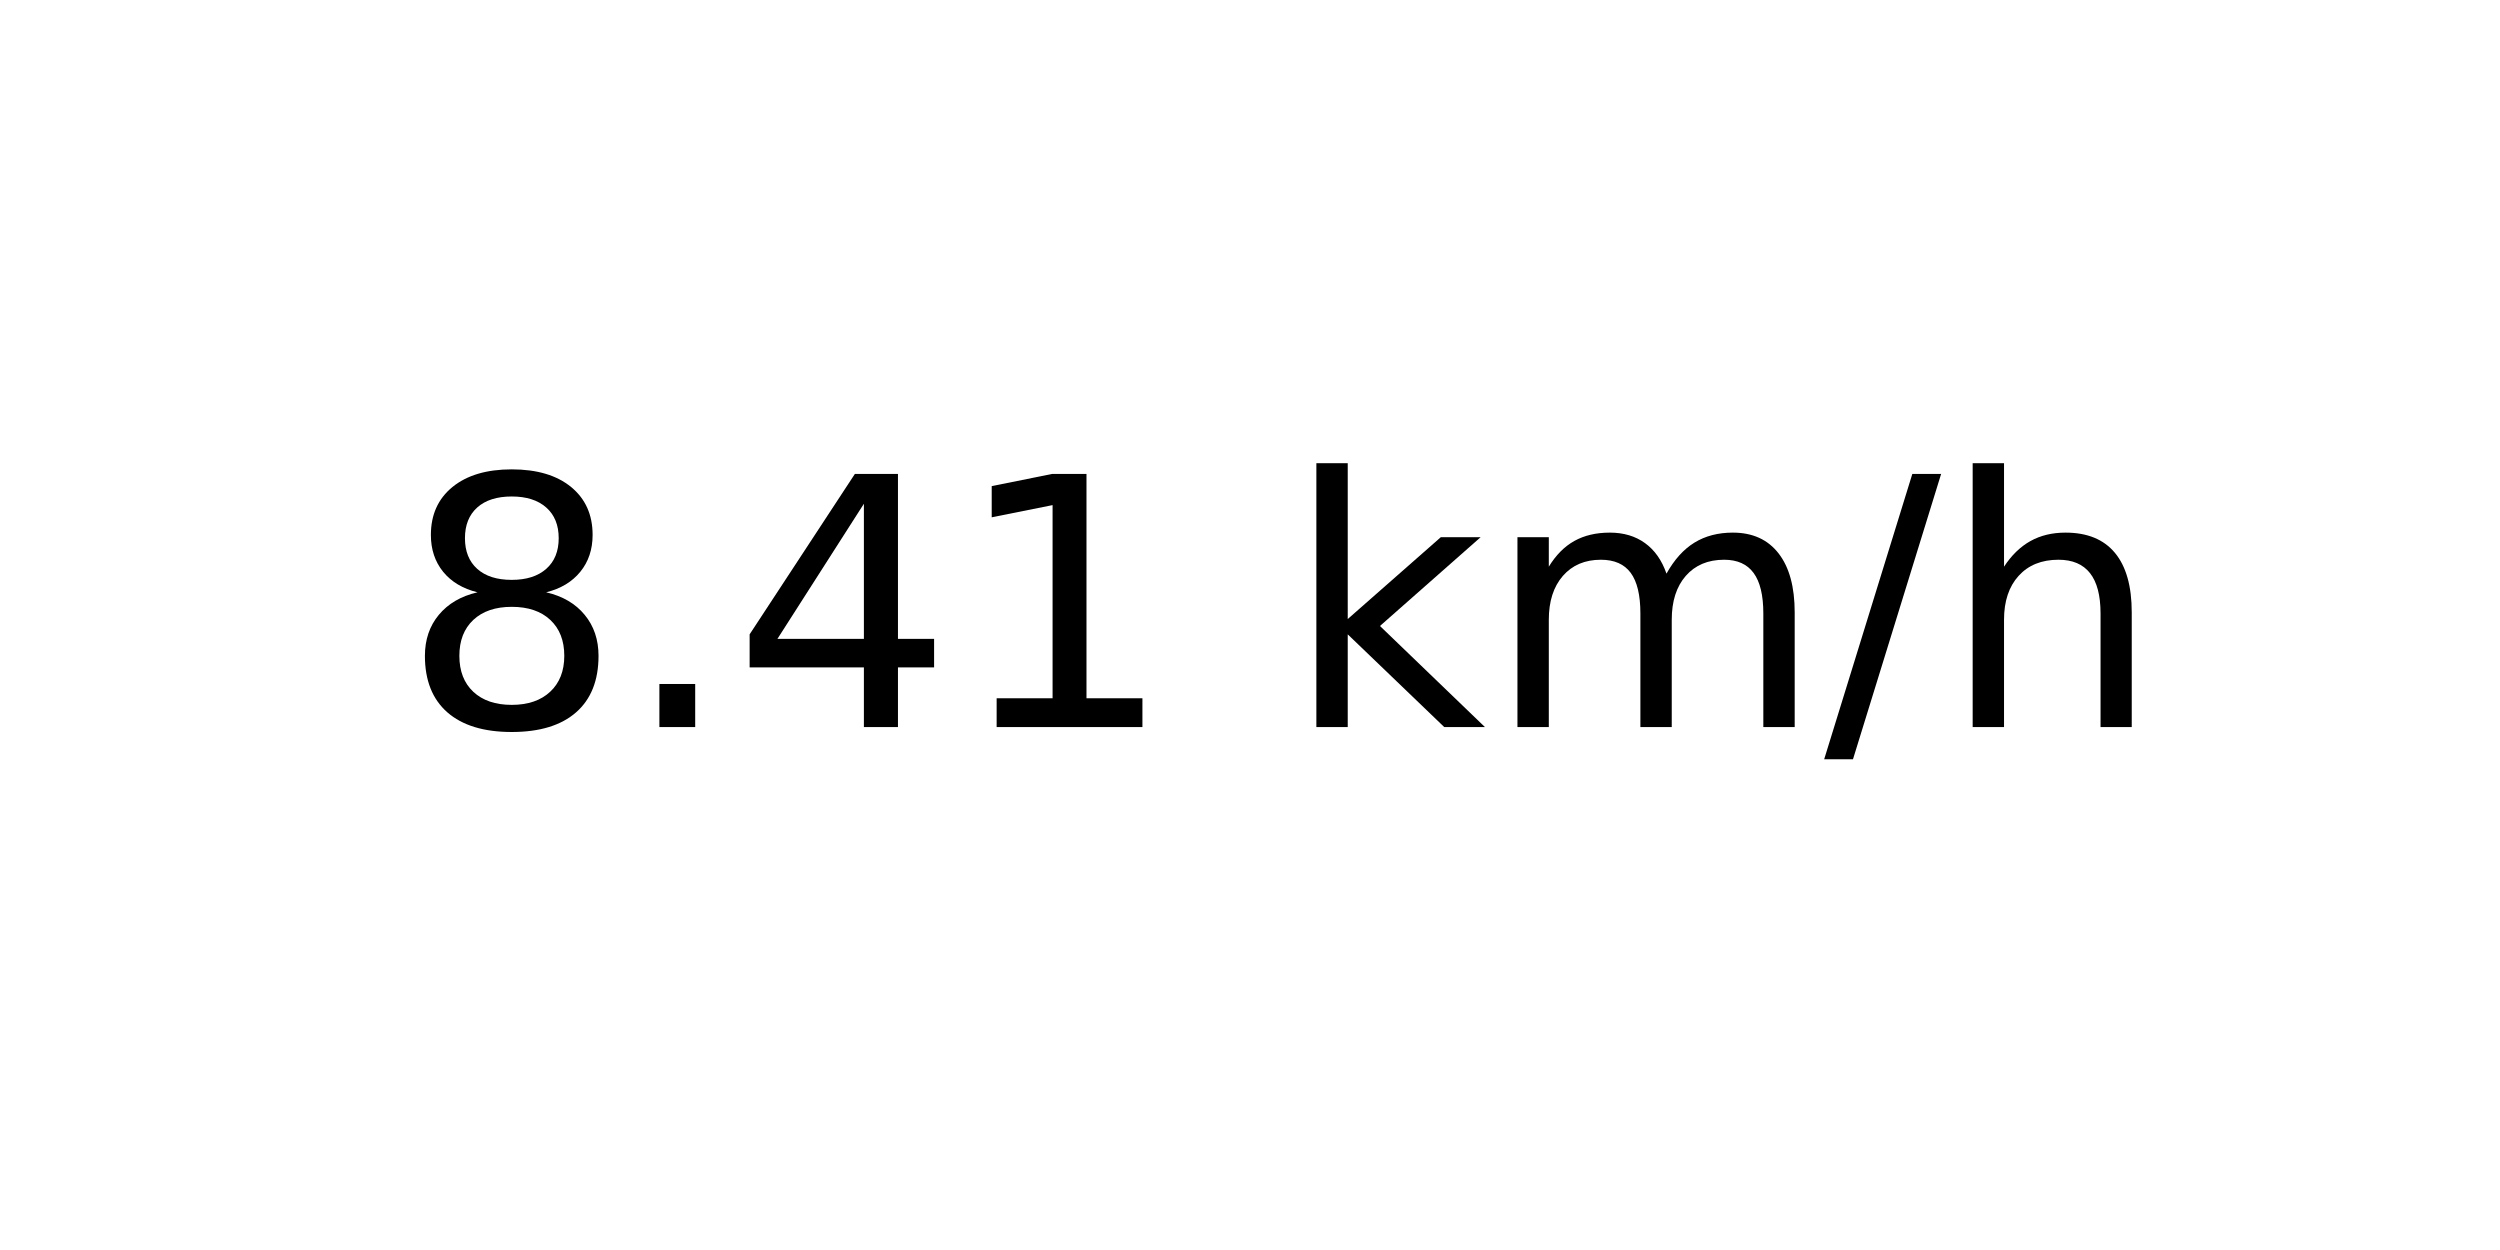
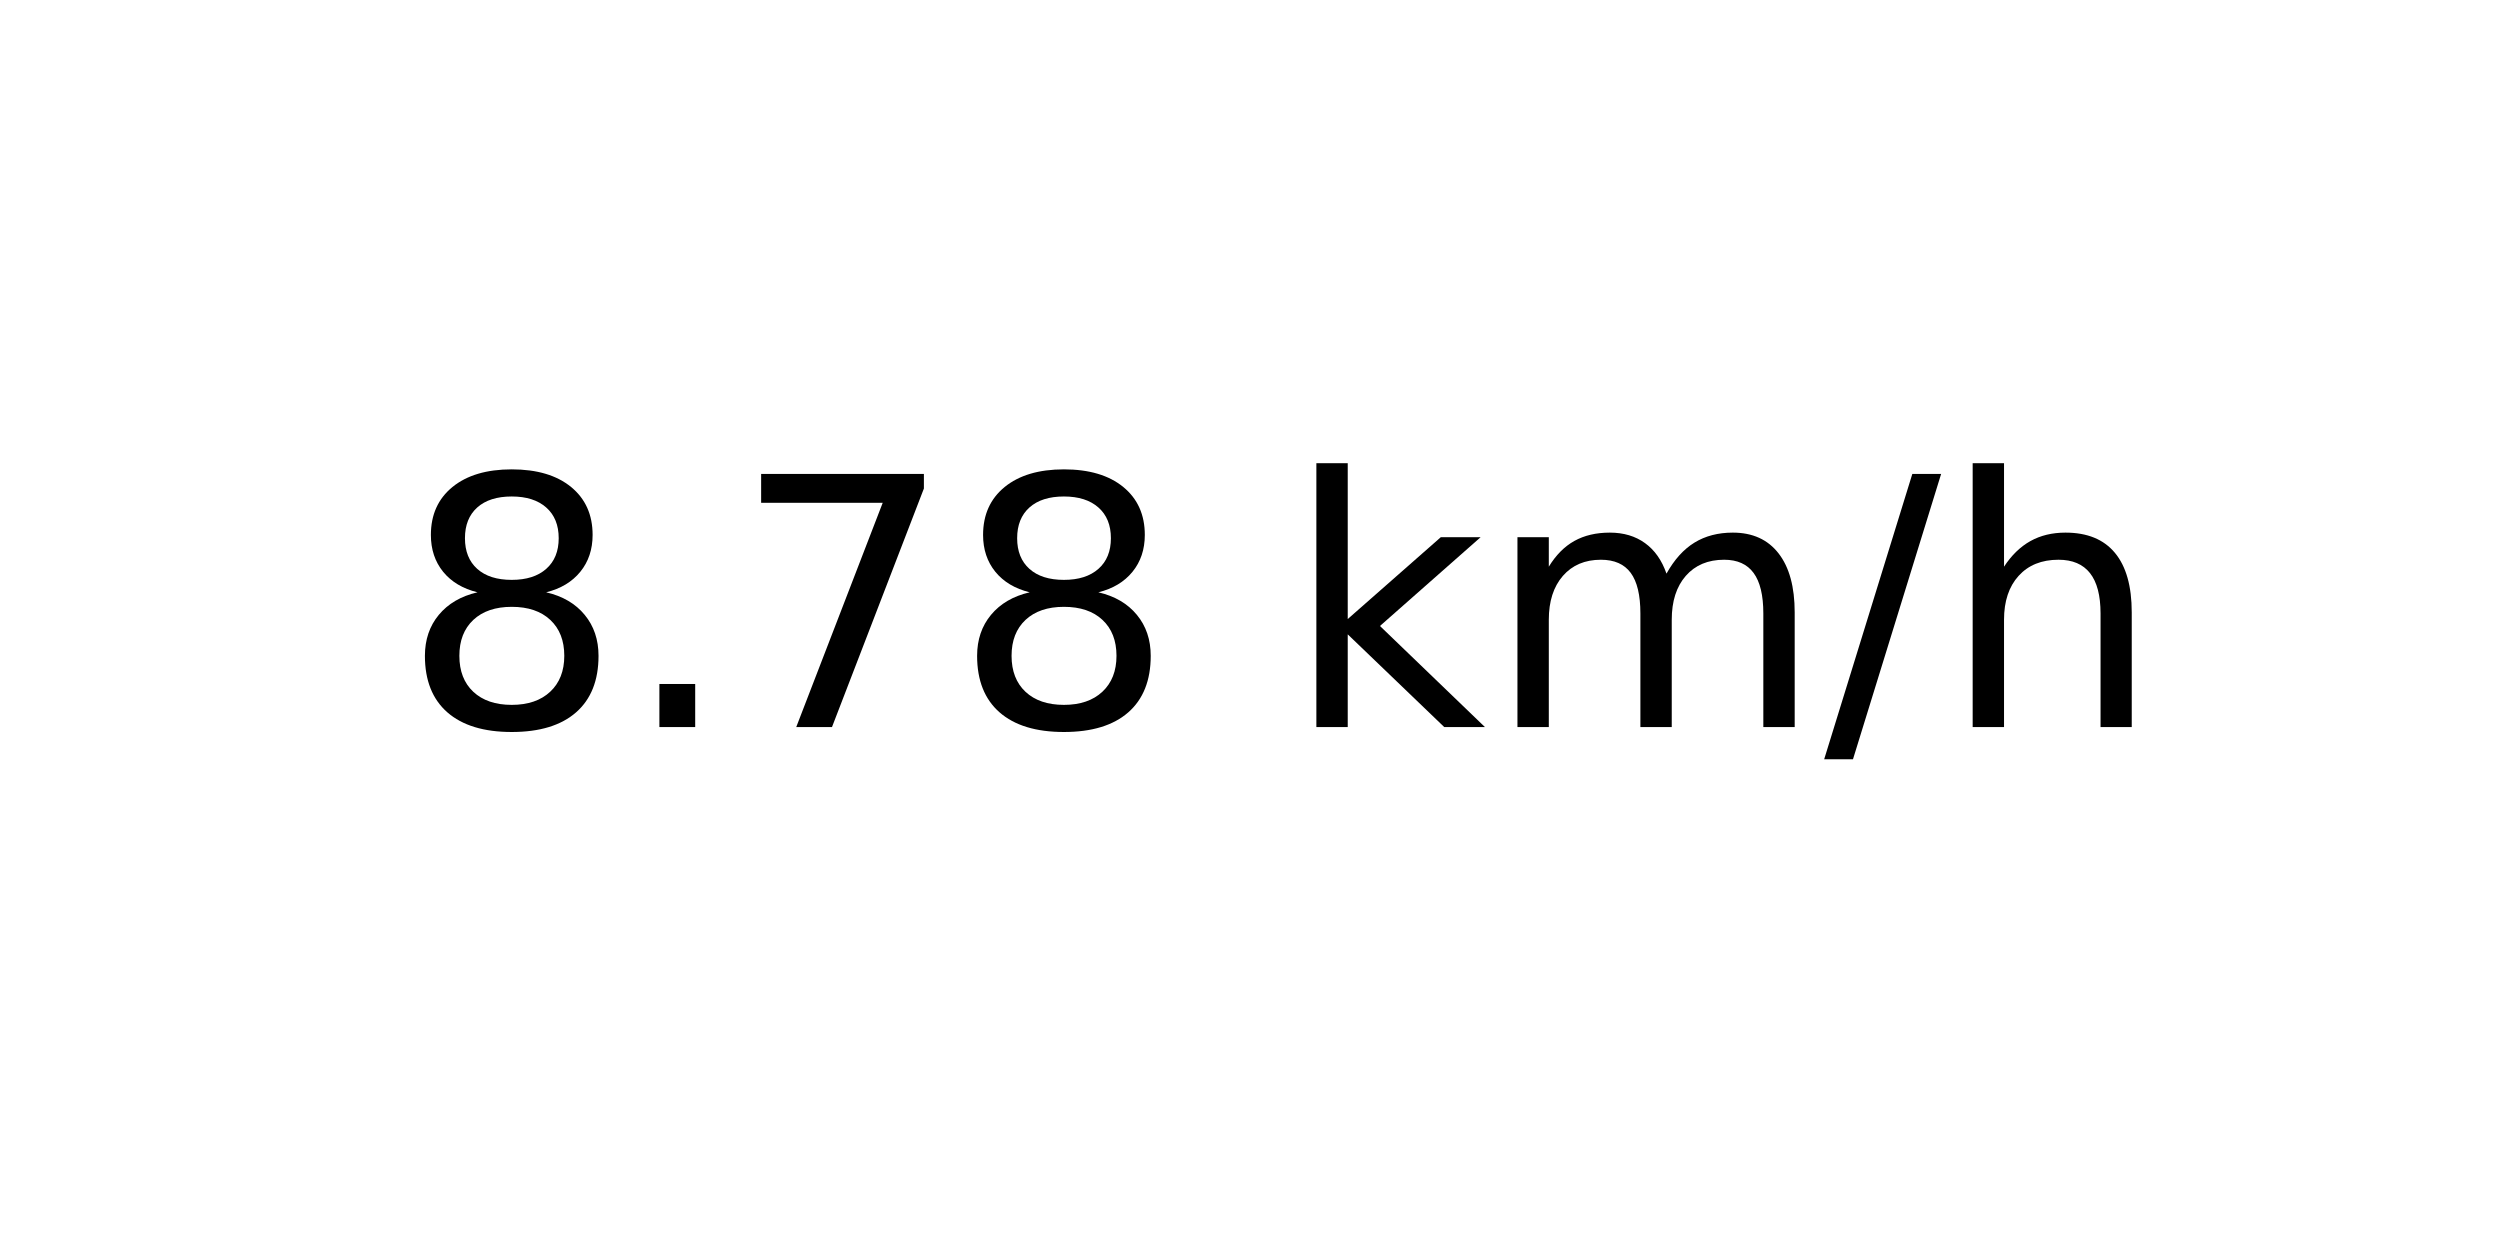
<svg xmlns="http://www.w3.org/2000/svg" xmlns:xlink="http://www.w3.org/1999/xlink" width="72pt" height="36pt" viewBox="0 0 72 36" version="1.1">
  <defs>
    <style type="text/css">*{stroke-linejoin: round; stroke-linecap: butt}</style>
  </defs>
  <g id="figure_1">
    <g id="axes_1">
      <g id="text_1">
        <g transform="translate(11.55937 20.93937) scale(0.1 -0.1)">
          <defs>
            <path id="DejaVuSans-38" d="M 2034 2216  Q 1584 2216 1326 1975  Q 1069 1734 1069 1313  Q 1069 891 1326 650  Q 1584 409 2034 409  Q 2484 409 2743 651  Q 3003 894 3003 1313  Q 3003 1734 2745 1975  Q 2488 2216 2034 2216  z M 1403 2484  Q 997 2584 770 2862  Q 544 3141 544 3541  Q 544 4100 942 4425  Q 1341 4750 2034 4750  Q 2731 4750 3128 4425  Q 3525 4100 3525 3541  Q 3525 3141 3298 2862  Q 3072 2584 2669 2484  Q 3125 2378 3379 2068  Q 3634 1759 3634 1313  Q 3634 634 3220 271  Q 2806 -91 2034 -91  Q 1263 -91 848 271  Q 434 634 434 1313  Q 434 1759 690 2068  Q 947 2378 1403 2484  z M 1172 3481  Q 1172 3119 1398 2916  Q 1625 2713 2034 2713  Q 2441 2713 2670 2916  Q 2900 3119 2900 3481  Q 2900 3844 2670 4047  Q 2441 4250 2034 4250  Q 1625 4250 1398 4047  Q 1172 3844 1172 3481  z " transform="scale(0.015625)" />
            <path id="DejaVuSans-2e" d="M 684 794  L 1344 794  L 1344 0  L 684 0  L 684 794  z " transform="scale(0.015625)" />
-             <path id="DejaVuSans-34" d="M 2419 4116  L 825 1625  L 2419 1625  L 2419 4116  z M 2253 4666  L 3047 4666  L 3047 1625  L 3713 1625  L 3713 1100  L 3047 1100  L 3047 0  L 2419 0  L 2419 1100  L 313 1100  L 313 1709  L 2253 4666  z " transform="scale(0.015625)" />
-             <path id="DejaVuSans-31" d="M 794 531  L 1825 531  L 1825 4091  L 703 3866  L 703 4441  L 1819 4666  L 2450 4666  L 2450 531  L 3481 531  L 3481 0  L 794 0  L 794 531  z " transform="scale(0.015625)" />
+             <path id="DejaVuSans-37" d="M 525 4666  L 3525 4666  L 3525 4397  L 1831 0  L 1172 0  L 2766 4134  L 525 4134  L 525 4666  z " transform="scale(0.015625)" />
            <path id="DejaVuSans-20" transform="scale(0.015625)" />
            <path id="DejaVuSans-6b" d="M 581 4863  L 1159 4863  L 1159 1991  L 2875 3500  L 3609 3500  L 1753 1863  L 3688 0  L 2938 0  L 1159 1709  L 1159 0  L 581 0  L 581 4863  z " transform="scale(0.015625)" />
            <path id="DejaVuSans-6d" d="M 3328 2828  Q 3544 3216 3844 3400  Q 4144 3584 4550 3584  Q 5097 3584 5394 3201  Q 5691 2819 5691 2113  L 5691 0  L 5113 0  L 5113 2094  Q 5113 2597 4934 2840  Q 4756 3084 4391 3084  Q 3944 3084 3684 2787  Q 3425 2491 3425 1978  L 3425 0  L 2847 0  L 2847 2094  Q 2847 2600 2669 2842  Q 2491 3084 2119 3084  Q 1678 3084 1418 2786  Q 1159 2488 1159 1978  L 1159 0  L 581 0  L 581 3500  L 1159 3500  L 1159 2956  Q 1356 3278 1631 3431  Q 1906 3584 2284 3584  Q 2666 3584 2933 3390  Q 3200 3197 3328 2828  z " transform="scale(0.015625)" />
            <path id="DejaVuSans-2f" d="M 1625 4666  L 2156 4666  L 531 -594  L 0 -594  L 1625 4666  z " transform="scale(0.015625)" />
            <path id="DejaVuSans-68" d="M 3513 2113  L 3513 0  L 2938 0  L 2938 2094  Q 2938 2591 2744 2837  Q 2550 3084 2163 3084  Q 1697 3084 1428 2787  Q 1159 2491 1159 1978  L 1159 0  L 581 0  L 581 4863  L 1159 4863  L 1159 2956  Q 1366 3272 1645 3428  Q 1925 3584 2291 3584  Q 2894 3584 3203 3211  Q 3513 2838 3513 2113  z " transform="scale(0.015625)" />
          </defs>
          <use xlink:href="#DejaVuSans-38" />
          <use xlink:href="#DejaVuSans-2e" x="63.623" />
-           <use xlink:href="#DejaVuSans-34" x="95.41" />
-           <use xlink:href="#DejaVuSans-31" x="159.033" />
+           <use xlink:href="#DejaVuSans-37" x="95.41" />
+           <use xlink:href="#DejaVuSans-38" x="159.033" />
          <use xlink:href="#DejaVuSans-20" x="222.656" />
          <use xlink:href="#DejaVuSans-6b" x="254.443" />
          <use xlink:href="#DejaVuSans-6d" x="312.354" />
          <use xlink:href="#DejaVuSans-2f" x="409.766" />
          <use xlink:href="#DejaVuSans-68" x="443.457" />
        </g>
      </g>
    </g>
  </g>
</svg>
